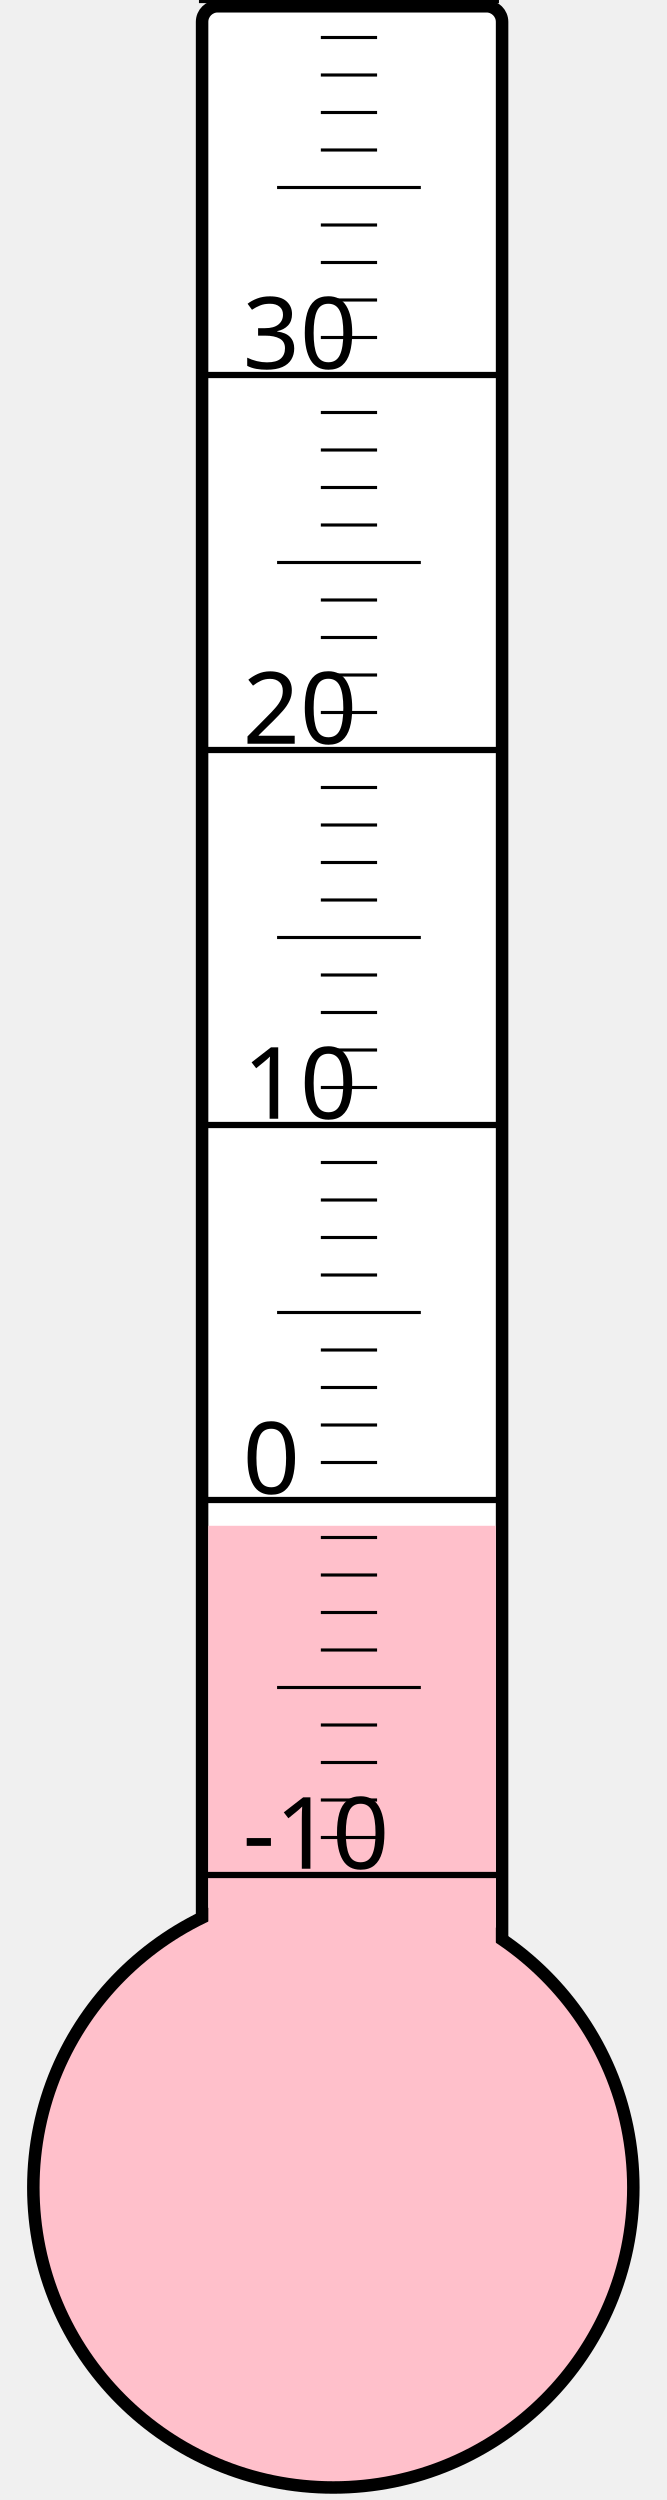
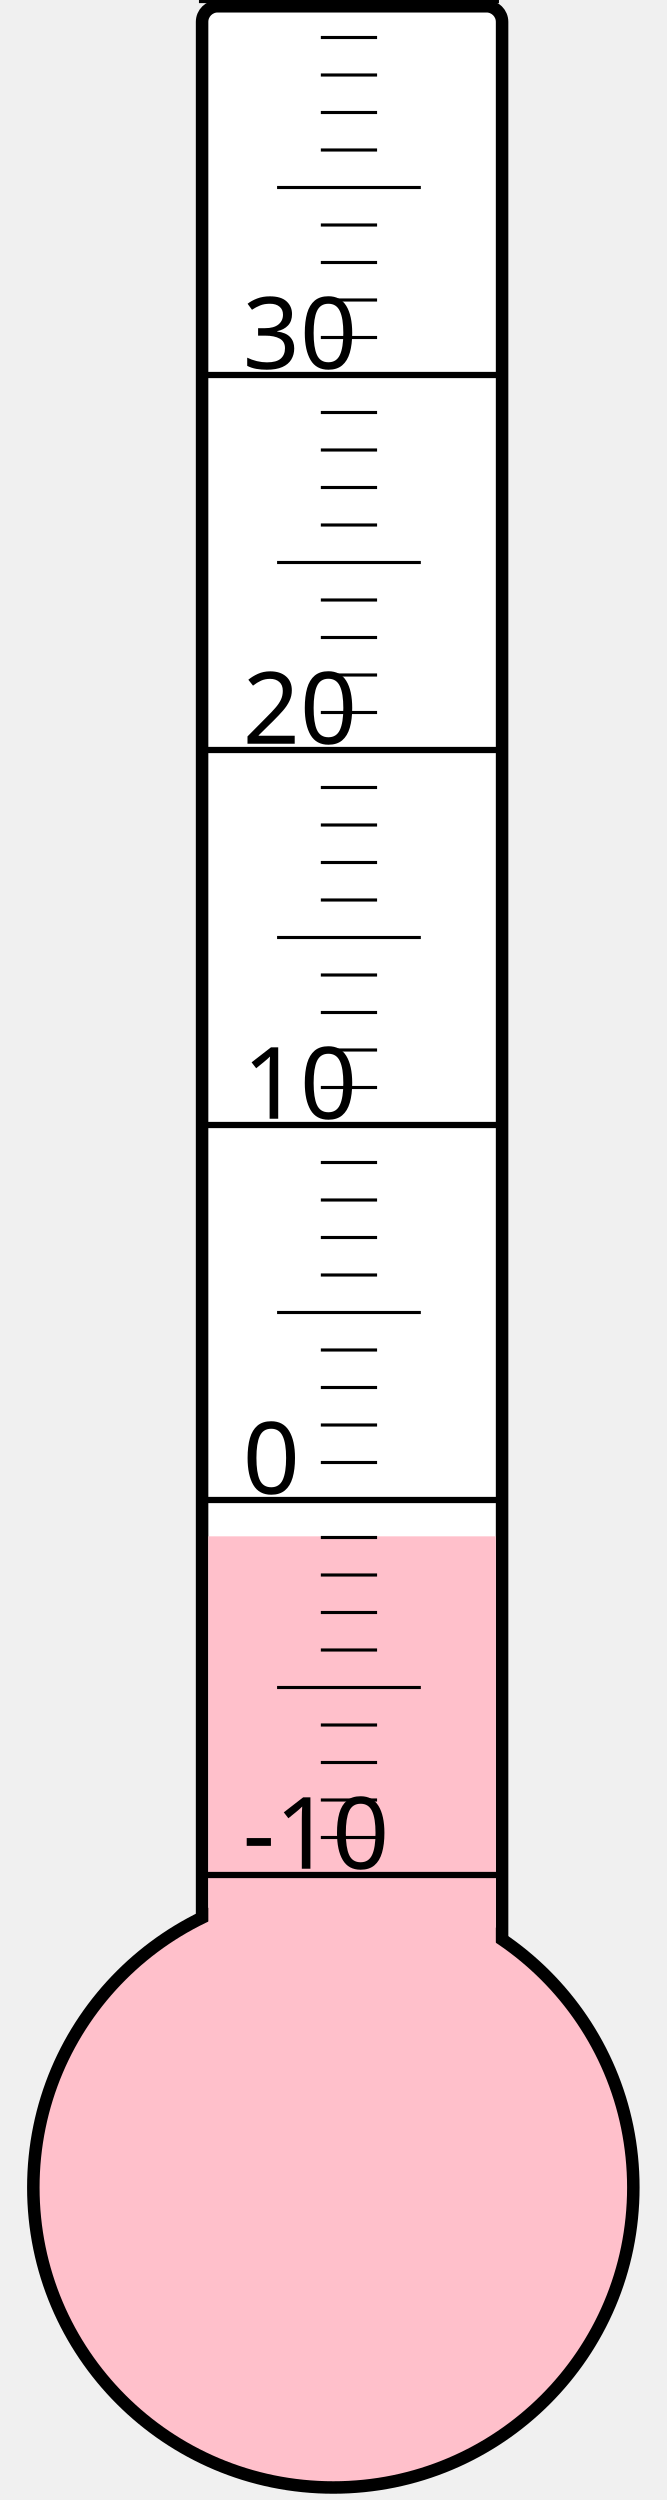
<svg xmlns="http://www.w3.org/2000/svg" width="40px" height="150px" viewBox="0 0 200 800">
  <rect width="200" height="800" x="0" y="0" style="fill: #ffffeb; fill-opacity: 0;" />
  <rect width="96" height="680" x="58" y="2" rx="5" ry="5" style="fill: white; fill-opacity: 1; stroke: black; stroke-width: 4;" />
  <circle cx="100" cy="700" r="96" style="fill: pink; stroke: black; stroke-width: 4;" />
-   <rect width="92" height="211.75" x="60" y="488.25" style="fill: pink; fill-opacity: 1; stroke-width: 0;" />
+   <rect width="92" height="208.375" x="60" y="491.625" style="fill: pink; fill-opacity: 1; stroke-width: 0;" />
  <text x="71" y="598" style="font-family: sans-serif; font-size: 24pt;">-10</text>
  <text x="71" y="478" style="font-family: sans-serif; font-size: 24pt;">0</text>
  <text x="71" y="358" style="font-family: sans-serif; font-size: 24pt;">10</text>
  <text x="71" y="238" style="font-family: sans-serif; font-size: 24pt;">20</text>
  <text x="71" y="118" style="font-family: sans-serif; font-size: 24pt;">30</text>
  <g style="stroke: black;">
    <line x1="57" y1="600" x2="153" y2="600" style="stroke-width: 2;" />
    <line x1="96" y1="588" x2="114" y2="588" style="stroke-width: 1;" />
    <line x1="96" y1="576" x2="114" y2="576" style="stroke-width: 1;" />
    <line x1="96" y1="564" x2="114" y2="564" style="stroke-width: 1;" />
    <line x1="96" y1="552" x2="114" y2="552" style="stroke-width: 1;" />
    <line x1="82" y1="540" x2="128" y2="540" style="stroke-width: 1;" />
    <line x1="96" y1="528" x2="114" y2="528" style="stroke-width: 1;" />
    <line x1="96" y1="516" x2="114" y2="516" style="stroke-width: 1;" />
    <line x1="96" y1="504" x2="114" y2="504" style="stroke-width: 1;" />
    <line x1="96" y1="492" x2="114" y2="492" style="stroke-width: 1;" />
    <line x1="57" y1="480" x2="153" y2="480" style="stroke-width: 2;" />
    <line x1="96" y1="468" x2="114" y2="468" style="stroke-width: 1;" />
    <line x1="96" y1="456" x2="114" y2="456" style="stroke-width: 1;" />
    <line x1="96" y1="444" x2="114" y2="444" style="stroke-width: 1;" />
    <line x1="96" y1="432" x2="114" y2="432" style="stroke-width: 1;" />
    <line x1="82" y1="420" x2="128" y2="420" style="stroke-width: 1;" />
    <line x1="96" y1="408" x2="114" y2="408" style="stroke-width: 1;" />
    <line x1="96" y1="396" x2="114" y2="396" style="stroke-width: 1;" />
    <line x1="96" y1="384" x2="114" y2="384" style="stroke-width: 1;" />
    <line x1="96" y1="372" x2="114" y2="372" style="stroke-width: 1;" />
    <line x1="57" y1="360" x2="153" y2="360" style="stroke-width: 2;" />
    <line x1="96" y1="348" x2="114" y2="348" style="stroke-width: 1;" />
    <line x1="96" y1="336" x2="114" y2="336" style="stroke-width: 1;" />
    <line x1="96" y1="324" x2="114" y2="324" style="stroke-width: 1;" />
    <line x1="96" y1="312" x2="114" y2="312" style="stroke-width: 1;" />
    <line x1="82" y1="300" x2="128" y2="300" style="stroke-width: 1;" />
    <line x1="96" y1="288" x2="114" y2="288" style="stroke-width: 1;" />
    <line x1="96" y1="276" x2="114" y2="276" style="stroke-width: 1;" />
    <line x1="96" y1="264" x2="114" y2="264" style="stroke-width: 1;" />
    <line x1="96" y1="252" x2="114" y2="252" style="stroke-width: 1;" />
    <line x1="57" y1="240" x2="153" y2="240" style="stroke-width: 2;" />
    <line x1="96" y1="228" x2="114" y2="228" style="stroke-width: 1;" />
    <line x1="96" y1="216" x2="114" y2="216" style="stroke-width: 1;" />
    <line x1="96" y1="204" x2="114" y2="204" style="stroke-width: 1;" />
    <line x1="96" y1="192" x2="114" y2="192" style="stroke-width: 1;" />
    <line x1="82" y1="180" x2="128" y2="180" style="stroke-width: 1;" />
    <line x1="96" y1="168" x2="114" y2="168" style="stroke-width: 1;" />
    <line x1="96" y1="156" x2="114" y2="156" style="stroke-width: 1;" />
    <line x1="96" y1="144" x2="114" y2="144" style="stroke-width: 1;" />
    <line x1="96" y1="132" x2="114" y2="132" style="stroke-width: 1;" />
    <line x1="57" y1="120" x2="153" y2="120" style="stroke-width: 2;" />
    <line x1="96" y1="108" x2="114" y2="108" style="stroke-width: 1;" />
    <line x1="96" y1="96" x2="114" y2="96" style="stroke-width: 1;" />
    <line x1="96" y1="84" x2="114" y2="84" style="stroke-width: 1;" />
    <line x1="96" y1="72" x2="114" y2="72" style="stroke-width: 1;" />
    <line x1="82" y1="60" x2="128" y2="60" style="stroke-width: 1;" />
    <line x1="96" y1="48" x2="114" y2="48" style="stroke-width: 1;" />
    <line x1="96" y1="36" x2="114" y2="36" style="stroke-width: 1;" />
    <line x1="96" y1="24" x2="114" y2="24" style="stroke-width: 1;" />
    <line x1="96" y1="12" x2="114" y2="12" style="stroke-width: 1;" />
    <line x1="57" y1="0" x2="153" y2="0" style="stroke-width: 2;" />
  </g>
</svg>
